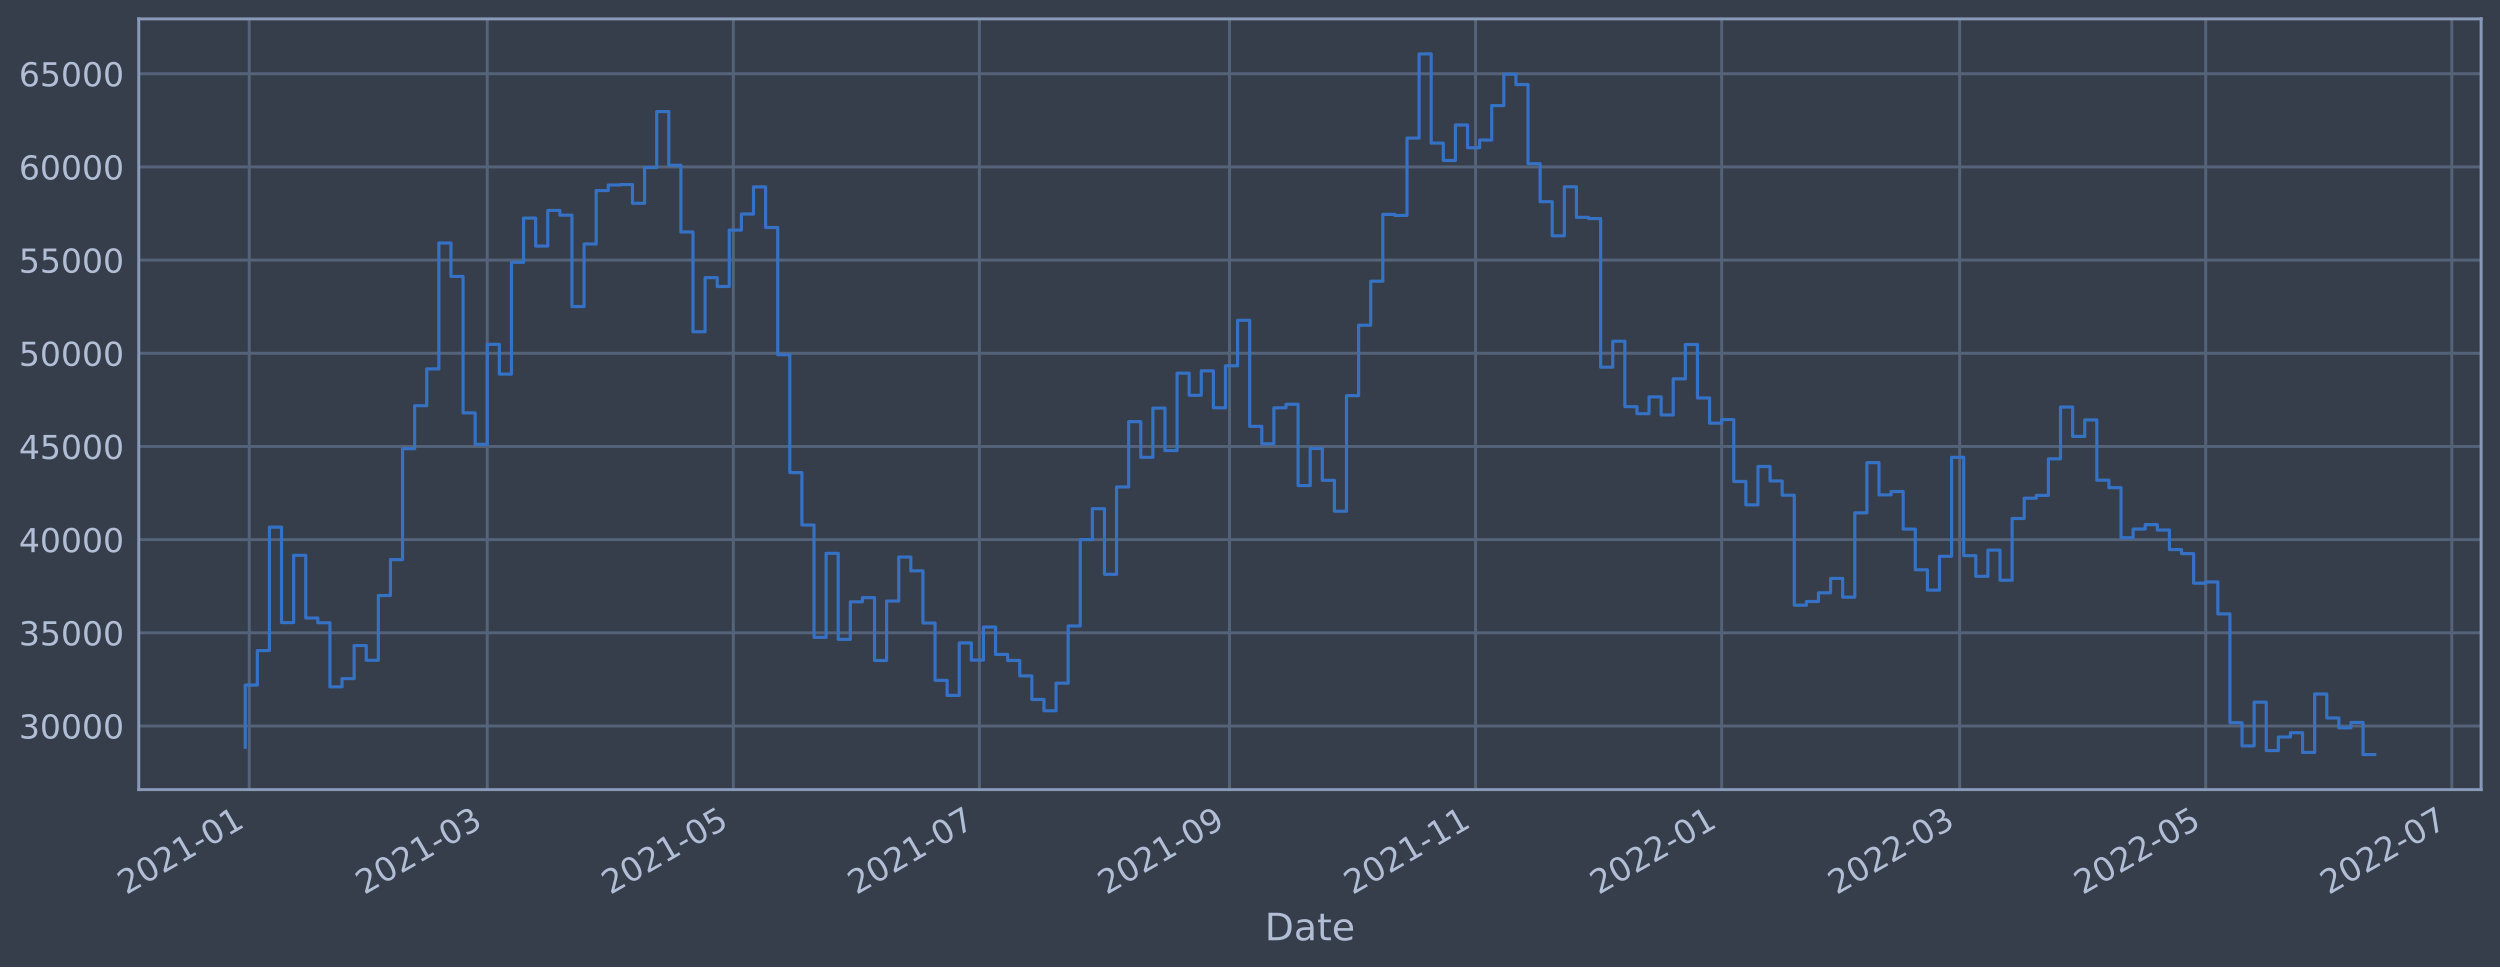
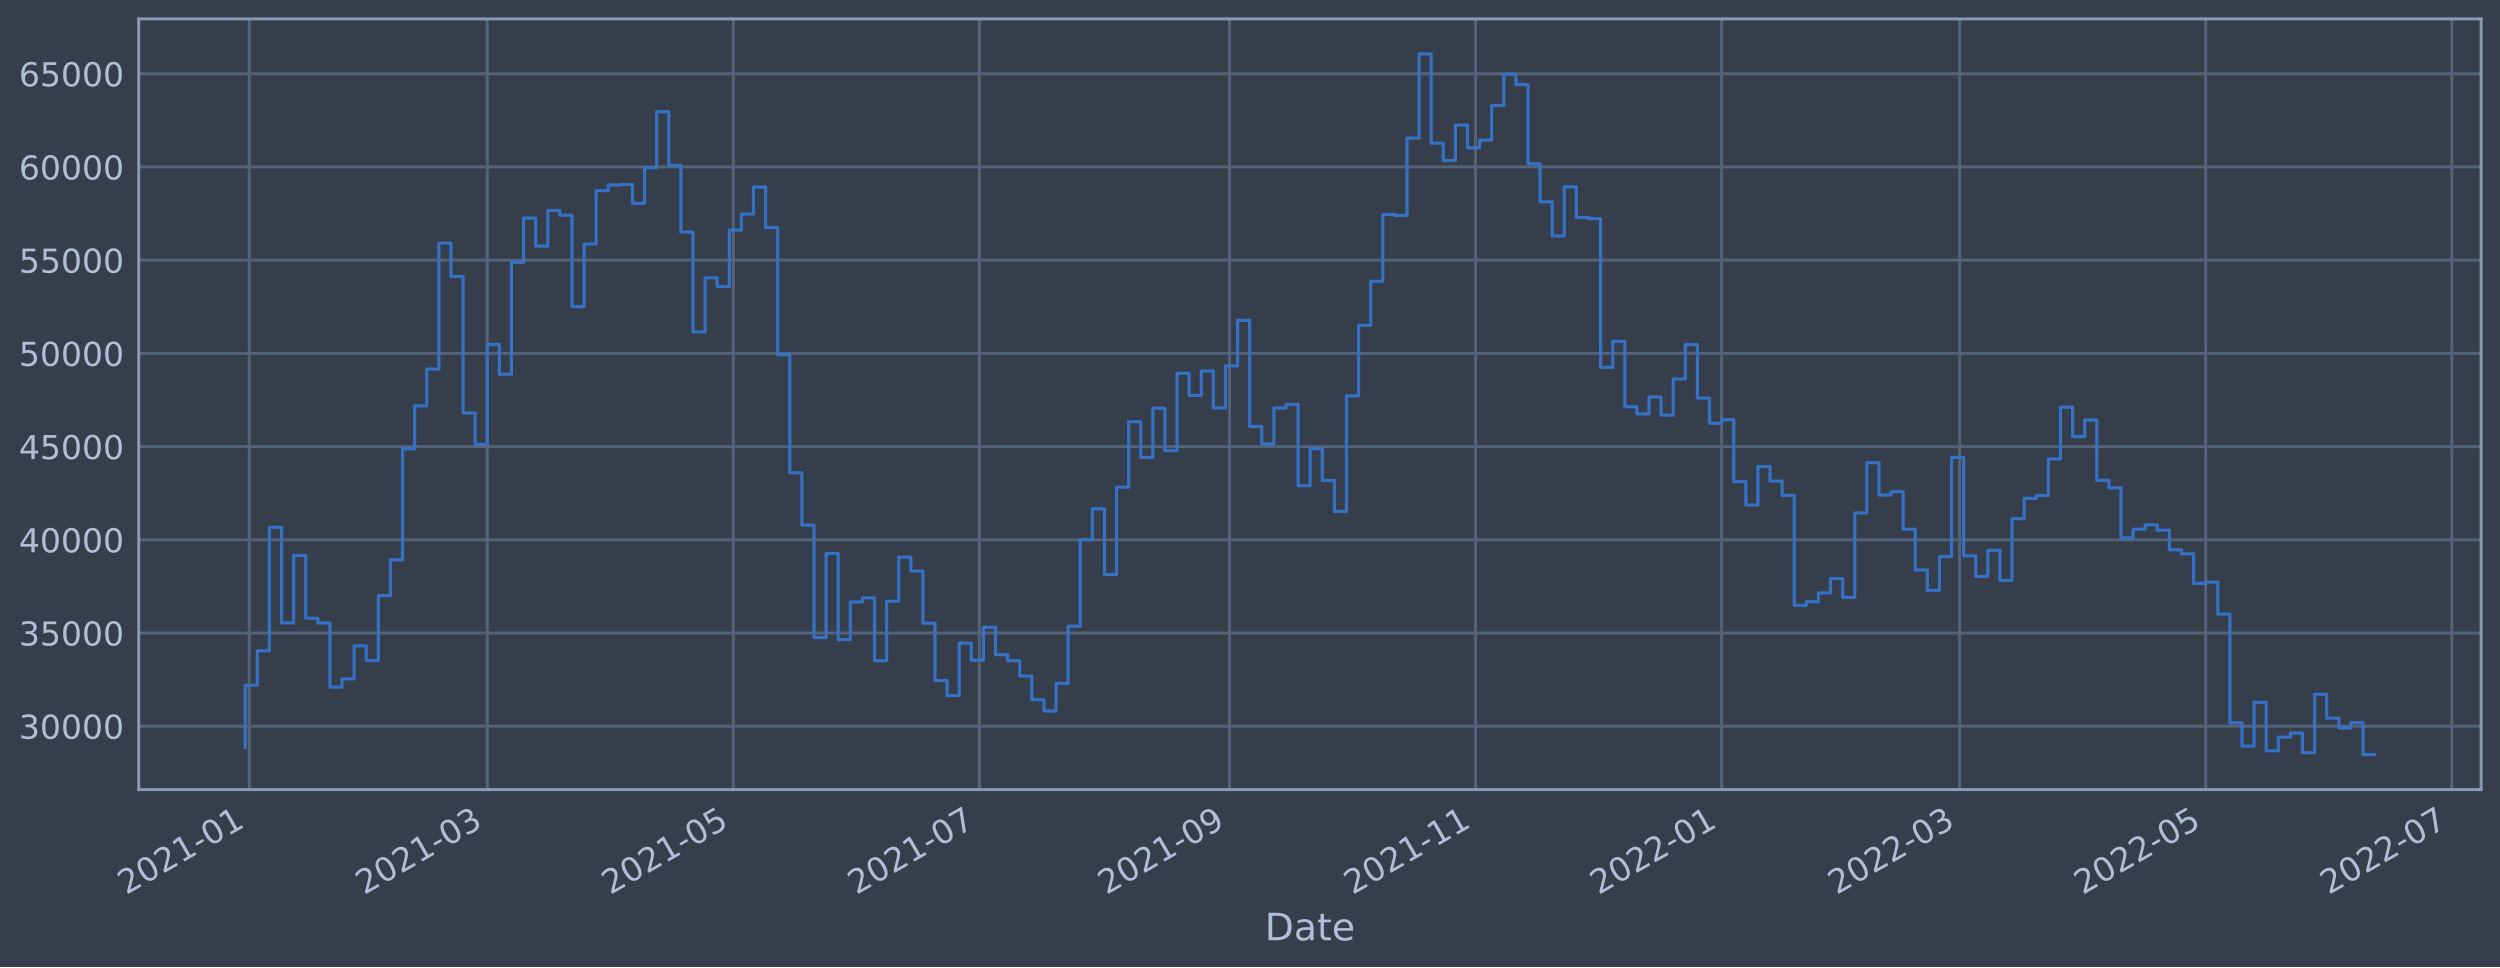
<svg xmlns="http://www.w3.org/2000/svg" xmlns:xlink="http://www.w3.org/1999/xlink" width="952.884pt" height="368.58pt" viewBox="0 0 952.884 368.58" version="1.1">
  <defs>
    <style type="text/css">*{stroke-linejoin: round; stroke-linecap: butt}</style>
  </defs>
  <g id="figure_1">
    <g id="patch_1">
      <path d="M 0 368.58  L 952.884 368.58  L 952.884 0  L 0 0  z " style="fill: #373e4b" />
    </g>
    <g id="axes_1">
      <g id="patch_2">
        <path d="M 52.884 300.96  L 945.684 300.96  L 945.684 7.2  L 52.884 7.2  z " style="fill: #373e4b" />
      </g>
      <g id="matplotlib.axis_1">
        <g id="xtick_1">
          <g id="line2d_1">
-             <path d="M 95.003 300.96  L 95.003 7.2  " clip-path="url(#p62b765989f)" style="fill: none; stroke: #546379; stroke-width: 1.12; stroke-linecap: square" />
+             <path d="M 95.003 300.96  L 95.003 7.2  " clip-path="url(#pf00ae9e920)" style="fill: none; stroke: #546379; stroke-width: 1.12; stroke-linecap: square" />
          </g>
          <g id="line2d_2" />
          <g id="text_1">
-             <g style="fill: #b1bed6" transform="translate(48.09986 341.1745)rotate(-30)scale(0.126 -0.126)">
+             <g style="fill: #b1bed6" transform="translate(48.09983 341.1745)rotate(-30)scale(0.126 -0.126)">
              <defs>
                <path id="DejaVuSans-32" d="M 1228 531  L 3431 531  L 3431 0  L 469 0  L 469 531  Q 828 903 1448 1529  Q 2069 2156 2228 2338  Q 2531 2678 2651 2914  Q 2772 3150 2772 3378  Q 2772 3750 2511 3984  Q 2250 4219 1831 4219  Q 1534 4219 1204 4116  Q 875 4013 500 3803  L 500 4441  Q 881 4594 1212 4672  Q 1544 4750 1819 4750  Q 2544 4750 2975 4387  Q 3406 4025 3406 3419  Q 3406 3131 3298 2873  Q 3191 2616 2906 2266  Q 2828 2175 2409 1742  Q 1991 1309 1228 531  z " transform="scale(0.015625)" />
                <path id="DejaVuSans-30" d="M 2034 4250  Q 1547 4250 1301 3770  Q 1056 3291 1056 2328  Q 1056 1369 1301 889  Q 1547 409 2034 409  Q 2525 409 2770 889  Q 3016 1369 3016 2328  Q 3016 3291 2770 3770  Q 2525 4250 2034 4250  z M 2034 4750  Q 2819 4750 3233 4129  Q 3647 3509 3647 2328  Q 3647 1150 3233 529  Q 2819 -91 2034 -91  Q 1250 -91 836 529  Q 422 1150 422 2328  Q 422 3509 836 4129  Q 1250 4750 2034 4750  z " transform="scale(0.015625)" />
                <path id="DejaVuSans-31" d="M 794 531  L 1825 531  L 1825 4091  L 703 3866  L 703 4441  L 1819 4666  L 2450 4666  L 2450 531  L 3481 531  L 3481 0  L 794 0  L 794 531  z " transform="scale(0.015625)" />
                <path id="DejaVuSans-2d" d="M 313 2009  L 1997 2009  L 1997 1497  L 313 1497  L 313 2009  z " transform="scale(0.015625)" />
              </defs>
              <use xlink:href="#DejaVuSans-32" />
              <use xlink:href="#DejaVuSans-30" x="63.623" />
              <use xlink:href="#DejaVuSans-32" x="127.246" />
              <use xlink:href="#DejaVuSans-31" x="190.869" />
              <use xlink:href="#DejaVuSans-2d" x="254.492" />
              <use xlink:href="#DejaVuSans-30" x="290.576" />
              <use xlink:href="#DejaVuSans-31" x="354.199" />
            </g>
          </g>
        </g>
        <g id="xtick_2">
          <g id="line2d_3">
-             <path d="M 185.72 300.96  L 185.72 7.2  " clip-path="url(#p62b765989f)" style="fill: none; stroke: #546379; stroke-width: 1.12; stroke-linecap: square" />
+             <path d="M 185.717 300.96  L 185.717 7.2  " clip-path="url(#pf00ae9e920)" style="fill: none; stroke: #546379; stroke-width: 1.12; stroke-linecap: square" />
          </g>
          <g id="line2d_4" />
          <g id="text_2">
-             <g style="fill: #b1bed6" transform="translate(138.8163 341.1745)rotate(-30)scale(0.126 -0.126)">
+             <g style="fill: #b1bed6" transform="translate(138.8142 341.1745)rotate(-30)scale(0.126 -0.126)">
              <defs>
                <path id="DejaVuSans-33" d="M 2597 2516  Q 3050 2419 3304 2112  Q 3559 1806 3559 1356  Q 3559 666 3084 287  Q 2609 -91 1734 -91  Q 1441 -91 1130 -33  Q 819 25 488 141  L 488 750  Q 750 597 1062 519  Q 1375 441 1716 441  Q 2309 441 2620 675  Q 2931 909 2931 1356  Q 2931 1769 2642 2001  Q 2353 2234 1838 2234  L 1294 2234  L 1294 2753  L 1863 2753  Q 2328 2753 2575 2939  Q 2822 3125 2822 3475  Q 2822 3834 2567 4026  Q 2313 4219 1838 4219  Q 1578 4219 1281 4162  Q 984 4106 628 3988  L 628 4550  Q 988 4650 1302 4700  Q 1616 4750 1894 4750  Q 2613 4750 3031 4423  Q 3450 4097 3450 3541  Q 3450 3153 3228 2886  Q 3006 2619 2597 2516  z " transform="scale(0.015625)" />
              </defs>
              <use xlink:href="#DejaVuSans-32" />
              <use xlink:href="#DejaVuSans-30" x="63.623" />
              <use xlink:href="#DejaVuSans-32" x="127.246" />
              <use xlink:href="#DejaVuSans-31" x="190.869" />
              <use xlink:href="#DejaVuSans-2d" x="254.492" />
              <use xlink:href="#DejaVuSans-30" x="290.576" />
              <use xlink:href="#DejaVuSans-33" x="354.199" />
            </g>
          </g>
        </g>
        <g id="xtick_3">
          <g id="line2d_5">
-             <path d="M 279.511 300.96  L 279.511 7.2  " clip-path="url(#p62b765989f)" style="fill: none; stroke: #546379; stroke-width: 1.12; stroke-linecap: square" />
+             <path d="M 279.507 300.96  L 279.507 7.2  " clip-path="url(#pf00ae9e920)" style="fill: none; stroke: #546379; stroke-width: 1.12; stroke-linecap: square" />
          </g>
          <g id="line2d_6" />
          <g id="text_3">
-             <g style="fill: #b1bed6" transform="translate(232.6078 341.1745)rotate(-30)scale(0.126 -0.126)">
+             <g style="fill: #b1bed6" transform="translate(232.6036 341.1745)rotate(-30)scale(0.126 -0.126)">
              <defs>
                <path id="DejaVuSans-35" d="M 691 4666  L 3169 4666  L 3169 4134  L 1269 4134  L 1269 2991  Q 1406 3038 1543 3061  Q 1681 3084 1819 3084  Q 2600 3084 3056 2656  Q 3513 2228 3513 1497  Q 3513 744 3044 326  Q 2575 -91 1722 -91  Q 1428 -91 1123 -41  Q 819 9 494 109  L 494 744  Q 775 591 1075 516  Q 1375 441 1709 441  Q 2250 441 2565 725  Q 2881 1009 2881 1497  Q 2881 1984 2565 2268  Q 2250 2553 1709 2553  Q 1456 2553 1204 2497  Q 953 2441 691 2322  L 691 4666  z " transform="scale(0.015625)" />
              </defs>
              <use xlink:href="#DejaVuSans-32" />
              <use xlink:href="#DejaVuSans-30" x="63.623" />
              <use xlink:href="#DejaVuSans-32" x="127.246" />
              <use xlink:href="#DejaVuSans-31" x="190.869" />
              <use xlink:href="#DejaVuSans-2d" x="254.492" />
              <use xlink:href="#DejaVuSans-30" x="290.576" />
              <use xlink:href="#DejaVuSans-35" x="354.199" />
            </g>
          </g>
        </g>
        <g id="xtick_4">
          <g id="line2d_7">
-             <path d="M 373.303 300.96  L 373.303 7.2  " clip-path="url(#p62b765989f)" style="fill: none; stroke: #546379; stroke-width: 1.12; stroke-linecap: square" />
+             <path d="M 373.296 300.96  L 373.296 7.2  " clip-path="url(#pf00ae9e920)" style="fill: none; stroke: #546379; stroke-width: 1.12; stroke-linecap: square" />
          </g>
          <g id="line2d_8" />
          <g id="text_4">
-             <g style="fill: #b1bed6" transform="translate(326.3993 341.1745)rotate(-30)scale(0.126 -0.126)">
+             <g style="fill: #b1bed6" transform="translate(326.3931 341.1745)rotate(-30)scale(0.126 -0.126)">
              <defs>
                <path id="DejaVuSans-37" d="M 525 4666  L 3525 4666  L 3525 4397  L 1831 0  L 1172 0  L 2766 4134  L 525 4134  L 525 4666  z " transform="scale(0.015625)" />
              </defs>
              <use xlink:href="#DejaVuSans-32" />
              <use xlink:href="#DejaVuSans-30" x="63.623" />
              <use xlink:href="#DejaVuSans-32" x="127.246" />
              <use xlink:href="#DejaVuSans-31" x="190.869" />
              <use xlink:href="#DejaVuSans-2d" x="254.492" />
              <use xlink:href="#DejaVuSans-30" x="290.576" />
              <use xlink:href="#DejaVuSans-37" x="354.199" />
            </g>
          </g>
        </g>
        <g id="xtick_5">
          <g id="line2d_9">
-             <path d="M 468.632 300.96  L 468.632 7.2  " clip-path="url(#p62b765989f)" style="fill: none; stroke: #546379; stroke-width: 1.12; stroke-linecap: square" />
+             <path d="M 468.623 300.96  L 468.623 7.2  " clip-path="url(#pf00ae9e920)" style="fill: none; stroke: #546379; stroke-width: 1.12; stroke-linecap: square" />
          </g>
          <g id="line2d_10" />
          <g id="text_5">
-             <g style="fill: #b1bed6" transform="translate(421.7285 341.1745)rotate(-30)scale(0.126 -0.126)">
+             <g style="fill: #b1bed6" transform="translate(421.7201 341.1745)rotate(-30)scale(0.126 -0.126)">
              <defs>
                <path id="DejaVuSans-39" d="M 703 97  L 703 672  Q 941 559 1184 500  Q 1428 441 1663 441  Q 2288 441 2617 861  Q 2947 1281 2994 2138  Q 2813 1869 2534 1725  Q 2256 1581 1919 1581  Q 1219 1581 811 2004  Q 403 2428 403 3163  Q 403 3881 828 4315  Q 1253 4750 1959 4750  Q 2769 4750 3195 4129  Q 3622 3509 3622 2328  Q 3622 1225 3098 567  Q 2575 -91 1691 -91  Q 1453 -91 1209 -44  Q 966 3 703 97  z M 1959 2075  Q 2384 2075 2632 2365  Q 2881 2656 2881 3163  Q 2881 3666 2632 3958  Q 2384 4250 1959 4250  Q 1534 4250 1286 3958  Q 1038 3666 1038 3163  Q 1038 2656 1286 2365  Q 1534 2075 1959 2075  z " transform="scale(0.015625)" />
              </defs>
              <use xlink:href="#DejaVuSans-32" />
              <use xlink:href="#DejaVuSans-30" x="63.623" />
              <use xlink:href="#DejaVuSans-32" x="127.246" />
              <use xlink:href="#DejaVuSans-31" x="190.869" />
              <use xlink:href="#DejaVuSans-2d" x="254.492" />
              <use xlink:href="#DejaVuSans-30" x="290.576" />
              <use xlink:href="#DejaVuSans-39" x="354.199" />
            </g>
          </g>
        </g>
        <g id="xtick_6">
          <g id="line2d_11">
-             <path d="M 562.423 300.96  L 562.423 7.2  " clip-path="url(#p62b765989f)" style="fill: none; stroke: #546379; stroke-width: 1.12; stroke-linecap: square" />
+             <path d="M 562.413 300.96  L 562.413 7.2  " clip-path="url(#pf00ae9e920)" style="fill: none; stroke: #546379; stroke-width: 1.12; stroke-linecap: square" />
          </g>
          <g id="line2d_12" />
          <g id="text_6">
-             <g style="fill: #b1bed6" transform="translate(515.52 341.1745)rotate(-30)scale(0.126 -0.126)">
+             <g style="fill: #b1bed6" transform="translate(515.5095 341.1745)rotate(-30)scale(0.126 -0.126)">
              <use xlink:href="#DejaVuSans-32" />
              <use xlink:href="#DejaVuSans-30" x="63.623" />
              <use xlink:href="#DejaVuSans-32" x="127.246" />
              <use xlink:href="#DejaVuSans-31" x="190.869" />
              <use xlink:href="#DejaVuSans-2d" x="254.492" />
              <use xlink:href="#DejaVuSans-31" x="290.576" />
              <use xlink:href="#DejaVuSans-31" x="354.199" />
            </g>
          </g>
        </g>
        <g id="xtick_7">
          <g id="line2d_13">
-             <path d="M 656.215 300.96  L 656.215 7.2  " clip-path="url(#p62b765989f)" style="fill: none; stroke: #546379; stroke-width: 1.12; stroke-linecap: square" />
+             <path d="M 656.202 300.96  L 656.202 7.2  " clip-path="url(#pf00ae9e920)" style="fill: none; stroke: #546379; stroke-width: 1.12; stroke-linecap: square" />
          </g>
          <g id="line2d_14" />
          <g id="text_7">
-             <g style="fill: #b1bed6" transform="translate(609.3115 341.1745)rotate(-30)scale(0.126 -0.126)">
+             <g style="fill: #b1bed6" transform="translate(609.2989 341.1745)rotate(-30)scale(0.126 -0.126)">
              <use xlink:href="#DejaVuSans-32" />
              <use xlink:href="#DejaVuSans-30" x="63.623" />
              <use xlink:href="#DejaVuSans-32" x="127.246" />
              <use xlink:href="#DejaVuSans-32" x="190.869" />
              <use xlink:href="#DejaVuSans-2d" x="254.492" />
              <use xlink:href="#DejaVuSans-30" x="290.576" />
              <use xlink:href="#DejaVuSans-31" x="354.199" />
            </g>
          </g>
        </g>
        <g id="xtick_8">
          <g id="line2d_15">
-             <path d="M 746.931 300.96  L 746.931 7.2  " clip-path="url(#p62b765989f)" style="fill: none; stroke: #546379; stroke-width: 1.12; stroke-linecap: square" />
+             <path d="M 746.917 300.96  L 746.917 7.2  " clip-path="url(#pf00ae9e920)" style="fill: none; stroke: #546379; stroke-width: 1.12; stroke-linecap: square" />
          </g>
          <g id="line2d_16" />
          <g id="text_8">
-             <g style="fill: #b1bed6" transform="translate(700.0279 341.1745)rotate(-30)scale(0.126 -0.126)">
+             <g style="fill: #b1bed6" transform="translate(700.0133 341.1745)rotate(-30)scale(0.126 -0.126)">
              <use xlink:href="#DejaVuSans-32" />
              <use xlink:href="#DejaVuSans-30" x="63.623" />
              <use xlink:href="#DejaVuSans-32" x="127.246" />
              <use xlink:href="#DejaVuSans-32" x="190.869" />
              <use xlink:href="#DejaVuSans-2d" x="254.492" />
              <use xlink:href="#DejaVuSans-30" x="290.576" />
              <use xlink:href="#DejaVuSans-33" x="354.199" />
            </g>
          </g>
        </g>
        <g id="xtick_9">
          <g id="line2d_17">
-             <path d="M 840.723 300.96  L 840.723 7.2  " clip-path="url(#p62b765989f)" style="fill: none; stroke: #546379; stroke-width: 1.12; stroke-linecap: square" />
+             <path d="M 840.706 300.96  L 840.706 7.2  " clip-path="url(#pf00ae9e920)" style="fill: none; stroke: #546379; stroke-width: 1.12; stroke-linecap: square" />
          </g>
          <g id="line2d_18" />
          <g id="text_9">
-             <g style="fill: #b1bed6" transform="translate(793.8195 341.1745)rotate(-30)scale(0.126 -0.126)">
+             <g style="fill: #b1bed6" transform="translate(793.8028 341.1745)rotate(-30)scale(0.126 -0.126)">
              <use xlink:href="#DejaVuSans-32" />
              <use xlink:href="#DejaVuSans-30" x="63.623" />
              <use xlink:href="#DejaVuSans-32" x="127.246" />
              <use xlink:href="#DejaVuSans-32" x="190.869" />
              <use xlink:href="#DejaVuSans-2d" x="254.492" />
              <use xlink:href="#DejaVuSans-30" x="290.576" />
              <use xlink:href="#DejaVuSans-35" x="354.199" />
            </g>
          </g>
        </g>
        <g id="xtick_10">
          <g id="line2d_19">
-             <path d="M 934.514 300.96  L 934.514 7.2  " clip-path="url(#p62b765989f)" style="fill: none; stroke: #546379; stroke-width: 1.12; stroke-linecap: square" />
+             <path d="M 934.495 300.96  L 934.495 7.2  " clip-path="url(#pf00ae9e920)" style="fill: none; stroke: #546379; stroke-width: 1.12; stroke-linecap: square" />
          </g>
          <g id="line2d_20" />
          <g id="text_10">
-             <g style="fill: #b1bed6" transform="translate(887.611 341.1745)rotate(-30)scale(0.126 -0.126)">
+             <g style="fill: #b1bed6" transform="translate(887.5922 341.1745)rotate(-30)scale(0.126 -0.126)">
              <use xlink:href="#DejaVuSans-32" />
              <use xlink:href="#DejaVuSans-30" x="63.623" />
              <use xlink:href="#DejaVuSans-32" x="127.246" />
              <use xlink:href="#DejaVuSans-32" x="190.869" />
              <use xlink:href="#DejaVuSans-2d" x="254.492" />
              <use xlink:href="#DejaVuSans-30" x="290.576" />
              <use xlink:href="#DejaVuSans-37" x="354.199" />
            </g>
          </g>
        </g>
        <g id="text_11">
          <g style="fill: #b1bed6" transform="translate(482.0746 358.3856)scale(0.144 -0.144)">
            <defs>
              <path id="DejaVuSans-44" d="M 1259 4147  L 1259 519  L 2022 519  Q 2988 519 3436 956  Q 3884 1394 3884 2338  Q 3884 3275 3436 3711  Q 2988 4147 2022 4147  L 1259 4147  z M 628 4666  L 1925 4666  Q 3281 4666 3915 4102  Q 4550 3538 4550 2338  Q 4550 1131 3912 565  Q 3275 0 1925 0  L 628 0  L 628 4666  z " transform="scale(0.015625)" />
              <path id="DejaVuSans-61" d="M 2194 1759  Q 1497 1759 1228 1600  Q 959 1441 959 1056  Q 959 750 1161 570  Q 1363 391 1709 391  Q 2188 391 2477 730  Q 2766 1069 2766 1631  L 2766 1759  L 2194 1759  z M 3341 1997  L 3341 0  L 2766 0  L 2766 531  Q 2569 213 2275 61  Q 1981 -91 1556 -91  Q 1019 -91 701 211  Q 384 513 384 1019  Q 384 1609 779 1909  Q 1175 2209 1959 2209  L 2766 2209  L 2766 2266  Q 2766 2663 2505 2880  Q 2244 3097 1772 3097  Q 1472 3097 1187 3025  Q 903 2953 641 2809  L 641 3341  Q 956 3463 1253 3523  Q 1550 3584 1831 3584  Q 2591 3584 2966 3190  Q 3341 2797 3341 1997  z " transform="scale(0.015625)" />
              <path id="DejaVuSans-74" d="M 1172 4494  L 1172 3500  L 2356 3500  L 2356 3053  L 1172 3053  L 1172 1153  Q 1172 725 1289 603  Q 1406 481 1766 481  L 2356 481  L 2356 0  L 1766 0  Q 1100 0 847 248  Q 594 497 594 1153  L 594 3053  L 172 3053  L 172 3500  L 594 3500  L 594 4494  L 1172 4494  z " transform="scale(0.015625)" />
              <path id="DejaVuSans-65" d="M 3597 1894  L 3597 1613  L 953 1613  Q 991 1019 1311 708  Q 1631 397 2203 397  Q 2534 397 2845 478  Q 3156 559 3463 722  L 3463 178  Q 3153 47 2828 -22  Q 2503 -91 2169 -91  Q 1331 -91 842 396  Q 353 884 353 1716  Q 353 2575 817 3079  Q 1281 3584 2069 3584  Q 2775 3584 3186 3129  Q 3597 2675 3597 1894  z M 3022 2063  Q 3016 2534 2758 2815  Q 2500 3097 2075 3097  Q 1594 3097 1305 2825  Q 1016 2553 972 2059  L 3022 2063  z " transform="scale(0.015625)" />
            </defs>
            <use xlink:href="#DejaVuSans-44" />
            <use xlink:href="#DejaVuSans-61" x="77.002" />
            <use xlink:href="#DejaVuSans-74" x="138.281" />
            <use xlink:href="#DejaVuSans-65" x="177.49" />
          </g>
        </g>
      </g>
      <g id="matplotlib.axis_2">
        <g id="ytick_1">
          <g id="line2d_21">
-             <path d="M 52.884 276.708  L 945.684 276.708  " clip-path="url(#p62b765989f)" style="fill: none; stroke: #546379; stroke-width: 1.12; stroke-linecap: square" />
+             <path d="M 52.884 276.795  L 945.684 276.795  " clip-path="url(#pf00ae9e920)" style="fill: none; stroke: #546379; stroke-width: 1.12; stroke-linecap: square" />
          </g>
          <g id="line2d_22" />
          <g id="text_12">
-             <g style="fill: #b1bed6" transform="translate(7.2 281.4948)scale(0.126 -0.126)">
+             <g style="fill: #b1bed6" transform="translate(7.2 281.5824)scale(0.126 -0.126)">
              <use xlink:href="#DejaVuSans-33" />
              <use xlink:href="#DejaVuSans-30" x="63.623" />
              <use xlink:href="#DejaVuSans-30" x="127.246" />
              <use xlink:href="#DejaVuSans-30" x="190.869" />
              <use xlink:href="#DejaVuSans-30" x="254.492" />
            </g>
          </g>
        </g>
        <g id="ytick_2">
          <g id="line2d_23">
-             <path d="M 52.884 241.193  L 945.684 241.193  " clip-path="url(#p62b765989f)" style="fill: none; stroke: #546379; stroke-width: 1.12; stroke-linecap: square" />
+             <path d="M 52.884 241.269  L 945.684 241.269  " clip-path="url(#pf00ae9e920)" style="fill: none; stroke: #546379; stroke-width: 1.12; stroke-linecap: square" />
          </g>
          <g id="line2d_24" />
          <g id="text_13">
-             <g style="fill: #b1bed6" transform="translate(7.2 245.9804)scale(0.126 -0.126)">
+             <g style="fill: #b1bed6" transform="translate(7.2 246.0559)scale(0.126 -0.126)">
              <use xlink:href="#DejaVuSans-33" />
              <use xlink:href="#DejaVuSans-35" x="63.623" />
              <use xlink:href="#DejaVuSans-30" x="127.246" />
              <use xlink:href="#DejaVuSans-30" x="190.869" />
              <use xlink:href="#DejaVuSans-30" x="254.492" />
            </g>
          </g>
        </g>
        <g id="ytick_3">
          <g id="line2d_25">
-             <path d="M 52.884 205.679  L 945.684 205.679  " clip-path="url(#p62b765989f)" style="fill: none; stroke: #546379; stroke-width: 1.12; stroke-linecap: square" />
+             <path d="M 52.884 205.742  L 945.684 205.742  " clip-path="url(#pf00ae9e920)" style="fill: none; stroke: #546379; stroke-width: 1.12; stroke-linecap: square" />
          </g>
          <g id="line2d_26" />
          <g id="text_14">
-             <g style="fill: #b1bed6" transform="translate(7.2 210.466)scale(0.126 -0.126)">
+             <g style="fill: #b1bed6" transform="translate(7.2 210.5293)scale(0.126 -0.126)">
              <defs>
                <path id="DejaVuSans-34" d="M 2419 4116  L 825 1625  L 2419 1625  L 2419 4116  z M 2253 4666  L 3047 4666  L 3047 1625  L 3713 1625  L 3713 1100  L 3047 1100  L 3047 0  L 2419 0  L 2419 1100  L 313 1100  L 313 1709  L 2253 4666  z " transform="scale(0.015625)" />
              </defs>
              <use xlink:href="#DejaVuSans-34" />
              <use xlink:href="#DejaVuSans-30" x="63.623" />
              <use xlink:href="#DejaVuSans-30" x="127.246" />
              <use xlink:href="#DejaVuSans-30" x="190.869" />
              <use xlink:href="#DejaVuSans-30" x="254.492" />
            </g>
          </g>
        </g>
        <g id="ytick_4">
          <g id="line2d_27">
-             <path d="M 52.884 170.165  L 945.684 170.165  " clip-path="url(#p62b765989f)" style="fill: none; stroke: #546379; stroke-width: 1.12; stroke-linecap: square" />
+             <path d="M 52.884 170.216  L 945.684 170.216  " clip-path="url(#pf00ae9e920)" style="fill: none; stroke: #546379; stroke-width: 1.12; stroke-linecap: square" />
          </g>
          <g id="line2d_28" />
          <g id="text_15">
-             <g style="fill: #b1bed6" transform="translate(7.2 174.9517)scale(0.126 -0.126)">
+             <g style="fill: #b1bed6" transform="translate(7.2 175.0028)scale(0.126 -0.126)">
              <use xlink:href="#DejaVuSans-34" />
              <use xlink:href="#DejaVuSans-35" x="63.623" />
              <use xlink:href="#DejaVuSans-30" x="127.246" />
              <use xlink:href="#DejaVuSans-30" x="190.869" />
              <use xlink:href="#DejaVuSans-30" x="254.492" />
            </g>
          </g>
        </g>
        <g id="ytick_5">
          <g id="line2d_29">
-             <path d="M 52.884 134.65  L 945.684 134.65  " clip-path="url(#p62b765989f)" style="fill: none; stroke: #546379; stroke-width: 1.12; stroke-linecap: square" />
+             <path d="M 52.884 134.689  L 945.684 134.689  " clip-path="url(#pf00ae9e920)" style="fill: none; stroke: #546379; stroke-width: 1.12; stroke-linecap: square" />
          </g>
          <g id="line2d_30" />
          <g id="text_16">
-             <g style="fill: #b1bed6" transform="translate(7.2 139.4373)scale(0.126 -0.126)">
+             <g style="fill: #b1bed6" transform="translate(7.2 139.4763)scale(0.126 -0.126)">
              <use xlink:href="#DejaVuSans-35" />
              <use xlink:href="#DejaVuSans-30" x="63.623" />
              <use xlink:href="#DejaVuSans-30" x="127.246" />
              <use xlink:href="#DejaVuSans-30" x="190.869" />
              <use xlink:href="#DejaVuSans-30" x="254.492" />
            </g>
          </g>
        </g>
        <g id="ytick_6">
          <g id="line2d_31">
-             <path d="M 52.884 99.136  L 945.684 99.136  " clip-path="url(#p62b765989f)" style="fill: none; stroke: #546379; stroke-width: 1.12; stroke-linecap: square" />
+             <path d="M 52.884 99.163  L 945.684 99.163  " clip-path="url(#pf00ae9e920)" style="fill: none; stroke: #546379; stroke-width: 1.12; stroke-linecap: square" />
          </g>
          <g id="line2d_32" />
          <g id="text_17">
-             <g style="fill: #b1bed6" transform="translate(7.2 103.9229)scale(0.126 -0.126)">
+             <g style="fill: #b1bed6" transform="translate(7.2 103.9497)scale(0.126 -0.126)">
              <use xlink:href="#DejaVuSans-35" />
              <use xlink:href="#DejaVuSans-35" x="63.623" />
              <use xlink:href="#DejaVuSans-30" x="127.246" />
              <use xlink:href="#DejaVuSans-30" x="190.869" />
              <use xlink:href="#DejaVuSans-30" x="254.492" />
            </g>
          </g>
        </g>
        <g id="ytick_7">
          <g id="line2d_33">
-             <path d="M 52.884 63.621  L 945.684 63.621  " clip-path="url(#p62b765989f)" style="fill: none; stroke: #546379; stroke-width: 1.12; stroke-linecap: square" />
+             <path d="M 52.884 63.636  L 945.684 63.636  " clip-path="url(#pf00ae9e920)" style="fill: none; stroke: #546379; stroke-width: 1.12; stroke-linecap: square" />
          </g>
          <g id="line2d_34" />
          <g id="text_18">
-             <g style="fill: #b1bed6" transform="translate(7.2 68.40847)scale(0.126 -0.126)">
+             <g style="fill: #b1bed6" transform="translate(7.2 68.4232)scale(0.126 -0.126)">
              <defs>
                <path id="DejaVuSans-36" d="M 2113 2584  Q 1688 2584 1439 2293  Q 1191 2003 1191 1497  Q 1191 994 1439 701  Q 1688 409 2113 409  Q 2538 409 2786 701  Q 3034 994 3034 1497  Q 3034 2003 2786 2293  Q 2538 2584 2113 2584  z M 3366 4563  L 3366 3988  Q 3128 4100 2886 4159  Q 2644 4219 2406 4219  Q 1781 4219 1451 3797  Q 1122 3375 1075 2522  Q 1259 2794 1537 2939  Q 1816 3084 2150 3084  Q 2853 3084 3261 2657  Q 3669 2231 3669 1497  Q 3669 778 3244 343  Q 2819 -91 2113 -91  Q 1303 -91 875 529  Q 447 1150 447 2328  Q 447 3434 972 4092  Q 1497 4750 2381 4750  Q 2619 4750 2861 4703  Q 3103 4656 3366 4563  z " transform="scale(0.015625)" />
              </defs>
              <use xlink:href="#DejaVuSans-36" />
              <use xlink:href="#DejaVuSans-30" x="63.623" />
              <use xlink:href="#DejaVuSans-30" x="127.246" />
              <use xlink:href="#DejaVuSans-30" x="190.869" />
              <use xlink:href="#DejaVuSans-30" x="254.492" />
            </g>
          </g>
        </g>
        <g id="ytick_8">
          <g id="line2d_35">
-             <path d="M 52.884 28.107  L 945.684 28.107  " clip-path="url(#p62b765989f)" style="fill: none; stroke: #546379; stroke-width: 1.12; stroke-linecap: square" />
+             <path d="M 52.884 28.11  L 945.684 28.11  " clip-path="url(#pf00ae9e920)" style="fill: none; stroke: #546379; stroke-width: 1.12; stroke-linecap: square" />
          </g>
          <g id="line2d_36" />
          <g id="text_19">
-             <g style="fill: #b1bed6" transform="translate(7.2 32.89408)scale(0.126 -0.126)">
+             <g style="fill: #b1bed6" transform="translate(7.2 32.89666)scale(0.126 -0.126)">
              <use xlink:href="#DejaVuSans-36" />
              <use xlink:href="#DejaVuSans-35" x="63.623" />
              <use xlink:href="#DejaVuSans-30" x="127.246" />
              <use xlink:href="#DejaVuSans-30" x="190.869" />
              <use xlink:href="#DejaVuSans-30" x="254.492" />
            </g>
          </g>
        </g>
      </g>
      <g id="line2d_37">
-         <path d="M 93.466 284.829  L 93.466 261.114  L 98.078 261.114  L 98.078 247.965  L 102.691 247.965  L 102.691 200.918  L 107.304 200.918  L 107.304 237.323  L 111.916 237.323  L 111.916 211.656  L 116.529 211.656  L 116.529 235.561  L 121.142 235.561  L 121.142 237.365  L 125.754 237.365  L 125.754 261.794  L 130.367 261.794  L 130.367 258.654  L 134.98 258.654  L 134.98 246.064  L 139.593 246.064  L 139.593 251.685  L 144.205 251.685  L 144.205 226.973  L 148.818 226.973  L 148.818 213.293  L 153.431 213.293  L 153.431 171.03  L 158.043 171.03  L 158.043 154.643  L 162.656 154.643  L 162.656 140.616  L 167.269 140.616  L 167.269 92.626  L 171.881 92.626  L 171.881 105.362  L 176.494 105.362  L 176.494 157.376  L 181.107 157.376  L 181.107 169.355  L 185.72 169.355  L 185.72 131.257  L 190.332 131.257  L 190.332 142.594  L 194.945 142.594  L 194.945 99.977  L 199.558 99.977  L 199.558 83.131  L 204.17 83.131  L 204.17 93.775  L 208.783 93.775  L 208.783 80.2  L 213.396 80.2  L 213.396 82.01  L 218.008 82.01  L 218.008 116.835  L 222.621 116.835  L 222.621 92.999  L 227.234 92.999  L 227.234 72.641  L 231.847 72.641  L 231.847 70.502  L 236.459 70.502  L 236.459 70.34  L 241.072 70.34  L 241.072 77.482  L 245.685 77.482  L 245.685 63.871  L 250.297 63.871  L 250.297 42.532  L 254.91 42.532  L 254.91 63.003  L 259.523 63.003  L 259.523 88.425  L 264.135 88.425  L 264.135 126.46  L 268.748 126.46  L 268.748 105.836  L 273.361 105.836  L 273.361 109.192  L 277.974 109.192  L 277.974 87.697  L 282.586 87.697  L 282.586 81.569  L 287.199 81.569  L 287.199 71.23  L 291.812 71.23  L 291.812 86.706  L 296.424 86.706  L 296.424 135.201  L 301.037 135.201  L 301.037 180.135  L 305.65 180.135  L 305.65 200.108  L 310.262 200.108  L 310.262 242.937  L 314.875 242.937  L 314.875 210.892  L 319.488 210.892  L 319.488 243.696  L 324.101 243.696  L 324.101 229.384  L 328.713 229.384  L 328.713 227.801  L 333.326 227.801  L 333.326 251.742  L 337.939 251.742  L 337.939 229.086  L 342.551 229.086  L 342.551 212.307  L 347.164 212.307  L 347.164 217.577  L 351.777 217.577  L 351.777 237.47  L 356.389 237.47  L 356.389 259.323  L 361.002 259.323  L 361.002 265.055  L 365.615 265.055  L 365.615 245.053  L 370.227 245.053  L 370.227 251.586  L 374.84 251.586  L 374.84 238.997  L 379.453 238.997  L 379.453 249.44  L 384.066 249.44  L 384.066 251.737  L 388.678 251.737  L 388.678 257.626  L 393.291 257.626  L 393.291 266.613  L 397.904 266.613  L 397.904 270.912  L 402.516 270.912  L 402.516 260.386  L 407.129 260.386  L 407.129 238.599  L 411.742 238.599  L 411.742 205.661  L 416.354 205.661  L 416.354 193.895  L 420.967 193.895  L 420.967 218.905  L 425.58 218.905  L 425.58 185.607  L 430.193 185.607  L 430.193 160.693  L 434.805 160.693  L 434.805 174.3  L 439.418 174.3  L 439.418 155.558  L 444.031 155.558  L 444.031 171.742  L 448.643 171.742  L 448.643 142.236  L 453.256 142.236  L 453.256 150.67  L 457.869 150.67  L 457.869 141.349  L 462.481 141.349  L 462.481 155.428  L 467.094 155.428  L 467.094 139.416  L 471.707 139.416  L 471.707 122.085  L 476.32 122.085  L 476.32 162.505  L 480.932 162.505  L 480.932 169.136  L 485.545 169.136  L 485.545 155.447  L 490.158 155.447  L 490.158 154.087  L 494.77 154.087  L 494.77 185.07  L 499.383 185.07  L 499.383 170.953  L 503.996 170.953  L 503.996 183.073  L 508.608 183.073  L 508.608 194.866  L 513.221 194.866  L 513.221 150.794  L 517.834 150.794  L 517.834 123.955  L 522.447 123.955  L 522.447 107.181  L 527.059 107.181  L 527.059 81.72  L 531.672 81.72  L 531.672 82.105  L 536.285 82.105  L 536.285 52.639  L 540.897 52.639  L 540.897 20.553  L 545.51 20.553  L 545.51 54.549  L 550.123 54.549  L 550.123 61.17  L 554.735 61.17  L 554.735 47.646  L 559.348 47.646  L 559.348 56.309  L 563.961 56.309  L 563.961 53.38  L 568.574 53.38  L 568.574 40.23  L 573.186 40.23  L 573.186 28.272  L 577.799 28.272  L 577.799 32.22  L 582.412 32.22  L 582.412 62.398  L 587.024 62.398  L 587.024 76.882  L 591.637 76.882  L 591.637 89.891  L 596.25 89.891  L 596.25 71.183  L 600.862 71.183  L 600.862 82.854  L 605.475 82.854  L 605.475 83.298  L 610.088 83.298  L 610.088 139.95  L 614.701 139.95  L 614.701 130.066  L 619.313 130.066  L 619.313 154.983  L 623.926 154.983  L 623.926 157.684  L 628.539 157.684  L 628.539 151.282  L 633.151 151.282  L 633.151 158.166  L 637.764 158.166  L 637.764 144.393  L 642.377 144.393  L 642.377 131.306  L 646.989 131.306  L 646.989 151.688  L 651.602 151.688  L 651.602 161.289  L 656.215 161.289  L 656.215 159.922  L 660.828 159.922  L 660.828 183.514  L 665.44 183.514  L 665.44 192.436  L 670.053 192.436  L 670.053 177.793  L 674.666 177.793  L 674.666 183.33  L 679.278 183.33  L 679.278 188.764  L 683.891 188.764  L 683.891 230.675  L 688.504 230.675  L 688.504 229.269  L 693.116 229.269  L 693.116 225.945  L 697.729 225.945  L 697.729 220.463  L 702.342 220.463  L 702.342 227.608  L 706.954 227.608  L 706.954 195.483  L 711.567 195.483  L 711.567 176.321  L 716.18 176.321  L 716.18 188.623  L 720.793 188.623  L 720.793 187.347  L 725.405 187.347  L 725.405 201.661  L 730.018 201.661  L 730.018 217.169  L 734.631 217.169  L 734.631 224.917  L 739.243 224.917  L 739.243 212.044  L 743.856 212.044  L 743.856 174.293  L 748.469 174.293  L 748.469 211.779  L 753.081 211.779  L 753.081 219.654  L 757.694 219.654  L 757.694 209.672  L 762.307 209.672  L 762.307 221.161  L 766.92 221.161  L 766.92 197.631  L 771.532 197.631  L 771.532 189.894  L 776.145 189.894  L 776.145 188.826  L 780.758 188.826  L 780.758 174.893  L 785.37 174.893  L 785.37 155.135  L 789.983 155.135  L 789.983 166.335  L 794.596 166.335  L 794.596 160.039  L 799.208 160.039  L 799.208 183.02  L 803.821 183.02  L 803.821 185.878  L 808.434 185.878  L 808.434 204.953  L 813.047 204.953  L 813.047 201.657  L 817.659 201.657  L 817.659 199.956  L 822.272 199.956  L 822.272 202.028  L 826.885 202.028  L 826.885 209.475  L 831.497 209.475  L 831.497 211.011  L 836.11 211.011  L 836.11 222.291  L 840.723 222.291  L 840.723 221.823  L 845.335 221.823  L 845.335 233.998  L 849.948 233.998  L 849.948 275.46  L 854.561 275.46  L 854.561 284.3  L 859.174 284.3  L 859.174 267.634  L 863.786 267.634  L 863.786 286.077  L 868.399 286.077  L 868.399 280.899  L 873.012 280.899  L 873.012 279.303  L 877.624 279.303  L 877.624 286.802  L 882.237 286.802  L 882.237 264.522  L 886.85 264.522  L 886.85 273.654  L 891.462 273.654  L 891.462 277.409  L 896.075 277.409  L 896.075 275.364  L 900.688 275.364  L 900.688 287.607  L 905.102 287.607  L 905.102 287.607  " clip-path="url(#p62b765989f)" style="fill: none; stroke: #3572c6; stroke-width: 1.2; stroke-linecap: square" />
+         <path d="M 93.466 284.92  L 93.466 261.196  L 98.078 261.196  L 98.078 248.043  L 102.691 248.043  L 102.691 200.98  L 107.303 200.98  L 107.303 237.397  L 111.916 237.397  L 111.916 211.722  L 116.529 211.722  L 116.529 235.634  L 121.141 235.634  L 121.141 237.439  L 125.754 237.439  L 125.754 261.876  L 130.366 261.876  L 130.366 258.735  L 134.979 258.735  L 134.979 246.141  L 139.592 246.141  L 139.592 251.764  L 144.204 251.764  L 144.204 227.043  L 148.817 227.043  L 148.817 213.358  L 153.429 213.358  L 153.429 171.081  L 158.042 171.081  L 158.042 154.689  L 162.655 154.689  L 162.655 140.657  L 167.267 140.657  L 167.267 92.651  L 171.88 92.651  L 171.88 105.391  L 176.492 105.391  L 176.492 157.423  L 181.105 157.423  L 181.105 169.406  L 185.717 169.406  L 185.717 131.295  L 190.33 131.295  L 190.33 142.636  L 194.943 142.636  L 194.943 100.005  L 199.555 100.005  L 199.555 83.152  L 204.168 83.152  L 204.168 93.8  L 208.78 93.8  L 208.78 80.221  L 213.393 80.221  L 213.393 82.031  L 218.006 82.031  L 218.006 116.868  L 222.618 116.868  L 222.618 93.024  L 227.231 93.024  L 227.231 72.659  L 231.843 72.659  L 231.843 70.519  L 236.456 70.519  L 236.456 70.357  L 241.069 70.357  L 241.069 77.502  L 245.681 77.502  L 245.681 63.886  L 250.294 63.886  L 250.294 42.54  L 254.906 42.54  L 254.906 63.017  L 259.519 63.017  L 259.519 88.449  L 264.132 88.449  L 264.132 126.496  L 268.744 126.496  L 268.744 105.866  L 273.357 105.866  L 273.357 109.223  L 277.969 109.223  L 277.969 87.72  L 282.582 87.72  L 282.582 81.59  L 287.195 81.59  L 287.195 71.247  L 291.807 71.247  L 291.807 86.728  L 296.42 86.728  L 296.42 135.24  L 301.032 135.24  L 301.032 180.19  L 305.645 180.19  L 305.645 200.169  L 310.258 200.169  L 310.258 243.013  L 314.87 243.013  L 314.87 210.957  L 319.483 210.957  L 319.483 243.772  L 324.095 243.772  L 324.095 229.455  L 328.708 229.455  L 328.708 227.872  L 333.321 227.872  L 333.321 251.821  L 337.933 251.821  L 337.933 229.157  L 342.546 229.157  L 342.546 212.373  L 347.158 212.373  L 347.158 217.645  L 351.771 217.645  L 351.771 237.544  L 356.384 237.544  L 356.384 259.405  L 360.996 259.405  L 360.996 265.139  L 365.609 265.139  L 365.609 245.129  L 370.221 245.129  L 370.221 251.665  L 374.834 251.665  L 374.834 239.071  L 379.446 239.071  L 379.446 249.518  L 384.059 249.518  L 384.059 251.816  L 388.672 251.816  L 388.672 257.707  L 393.284 257.707  L 393.284 266.697  L 397.897 266.697  L 397.897 270.998  L 402.509 270.998  L 402.509 260.468  L 407.122 260.468  L 407.122 238.674  L 411.735 238.674  L 411.735 205.724  L 416.347 205.724  L 416.347 193.954  L 420.96 193.954  L 420.96 218.972  L 425.572 218.972  L 425.572 185.663  L 430.185 185.663  L 430.185 160.741  L 434.798 160.741  L 434.798 174.353  L 439.41 174.353  L 439.41 155.604  L 444.023 155.604  L 444.023 171.794  L 448.635 171.794  L 448.635 142.278  L 453.248 142.278  L 453.248 150.715  L 457.861 150.715  L 457.861 141.391  L 462.473 141.391  L 462.473 155.474  L 467.086 155.474  L 467.086 139.457  L 471.698 139.457  L 471.698 122.12  L 476.311 122.12  L 476.311 162.554  L 480.924 162.554  L 480.924 169.187  L 485.536 169.187  L 485.536 155.493  L 490.149 155.493  L 490.149 154.132  L 494.761 154.132  L 494.761 185.126  L 499.374 185.126  L 499.374 171.005  L 503.987 171.005  L 503.987 183.129  L 508.599 183.129  L 508.599 194.925  L 513.212 194.925  L 513.212 150.839  L 517.824 150.839  L 517.824 123.99  L 522.437 123.99  L 522.437 107.211  L 527.05 107.211  L 527.05 81.74  L 531.662 81.74  L 531.662 82.126  L 536.275 82.126  L 536.275 52.65  L 540.887 52.65  L 540.887 20.553  L 545.5 20.553  L 545.5 54.561  L 550.113 54.561  L 550.113 61.184  L 554.725 61.184  L 554.725 47.655  L 559.338 47.655  L 559.338 56.321  L 563.95 56.321  L 563.95 53.392  L 568.563 53.392  L 568.563 40.237  L 573.176 40.237  L 573.176 28.275  L 577.788 28.275  L 577.788 32.224  L 582.401 32.224  L 582.401 62.412  L 587.013 62.412  L 587.013 76.902  L 591.626 76.902  L 591.626 89.915  L 596.238 89.915  L 596.238 71.2  L 600.851 71.2  L 600.851 82.875  L 605.464 82.875  L 605.464 83.32  L 610.076 83.32  L 610.076 139.991  L 614.689 139.991  L 614.689 130.103  L 619.301 130.103  L 619.301 155.028  L 623.914 155.028  L 623.914 157.731  L 628.527 157.731  L 628.527 151.327  L 633.139 151.327  L 633.139 158.213  L 637.752 158.213  L 637.752 144.435  L 642.364 144.435  L 642.364 131.343  L 646.977 131.343  L 646.977 151.733  L 651.59 151.733  L 651.59 161.337  L 656.202 161.337  L 656.202 159.97  L 660.815 159.97  L 660.815 183.569  L 665.427 183.569  L 665.427 192.495  L 670.04 192.495  L 670.04 177.847  L 674.653 177.847  L 674.653 183.385  L 679.265 183.385  L 679.265 188.821  L 683.878 188.821  L 683.878 230.747  L 688.49 230.747  L 688.49 229.34  L 693.103 229.34  L 693.103 226.015  L 697.716 226.015  L 697.716 220.531  L 702.328 220.531  L 702.328 227.679  L 706.941 227.679  L 706.941 195.543  L 711.553 195.543  L 711.553 176.374  L 716.166 176.374  L 716.166 188.681  L 720.779 188.681  L 720.779 187.404  L 725.391 187.404  L 725.391 201.723  L 730.004 201.723  L 730.004 217.236  L 734.616 217.236  L 734.616 224.987  L 739.229 224.987  L 739.229 212.109  L 743.842 212.109  L 743.842 174.345  L 748.454 174.345  L 748.454 211.844  L 753.067 211.844  L 753.067 219.722  L 757.679 219.722  L 757.679 209.736  L 762.292 209.736  L 762.292 221.229  L 766.905 221.229  L 766.905 197.691  L 771.517 197.691  L 771.517 189.952  L 776.13 189.952  L 776.13 188.884  L 780.742 188.884  L 780.742 174.946  L 785.355 174.946  L 785.355 155.181  L 789.967 155.181  L 789.967 166.384  L 794.58 166.384  L 794.58 160.087  L 799.193 160.087  L 799.193 183.075  L 803.805 183.075  L 803.805 185.935  L 808.418 185.935  L 808.418 205.016  L 813.03 205.016  L 813.03 201.719  L 817.643 201.719  L 817.643 200.017  L 822.256 200.017  L 822.256 202.09  L 826.868 202.09  L 826.868 209.54  L 831.481 209.54  L 831.481 211.076  L 836.093 211.076  L 836.093 222.36  L 840.706 222.36  L 840.706 221.891  L 845.319 221.891  L 845.319 234.071  L 849.931 234.071  L 849.931 275.547  L 854.544 275.547  L 854.544 284.39  L 859.156 284.39  L 859.156 267.719  L 863.769 267.719  L 863.769 286.168  L 868.382 286.168  L 868.382 280.988  L 872.994 280.988  L 872.994 279.392  L 877.607 279.392  L 877.607 286.893  L 882.219 286.893  L 882.219 264.606  L 886.832 264.606  L 886.832 273.741  L 891.445 273.741  L 891.445 277.496  L 896.057 277.496  L 896.057 275.451  L 900.67 275.451  L 900.67 287.607  L 905.102 287.607  L 905.102 287.607  " clip-path="url(#pf00ae9e920)" style="fill: none; stroke: #3572c6; stroke-width: 1.2; stroke-linecap: square" />
      </g>
      <g id="patch_3">
        <path d="M 52.884 300.96  L 52.884 7.2  " style="fill: none; stroke: #899ab8; stroke-width: 1.12; stroke-linejoin: miter; stroke-linecap: square" />
      </g>
      <g id="patch_4">
        <path d="M 945.684 300.96  L 945.684 7.2  " style="fill: none; stroke: #899ab8; stroke-width: 1.12; stroke-linejoin: miter; stroke-linecap: square" />
      </g>
      <g id="patch_5">
        <path d="M 52.884 300.96  L 945.684 300.96  " style="fill: none; stroke: #899ab8; stroke-width: 1.12; stroke-linejoin: miter; stroke-linecap: square" />
      </g>
      <g id="patch_6">
        <path d="M 52.884 7.2  L 945.684 7.2  " style="fill: none; stroke: #899ab8; stroke-width: 1.12; stroke-linejoin: miter; stroke-linecap: square" />
      </g>
    </g>
  </g>
  <defs>
-     <clipPath id="p62b765989f">
+     <clipPath id="pf00ae9e920">
      <rect x="52.884" y="7.2" width="892.8" height="293.76" />
    </clipPath>
  </defs>
</svg>
